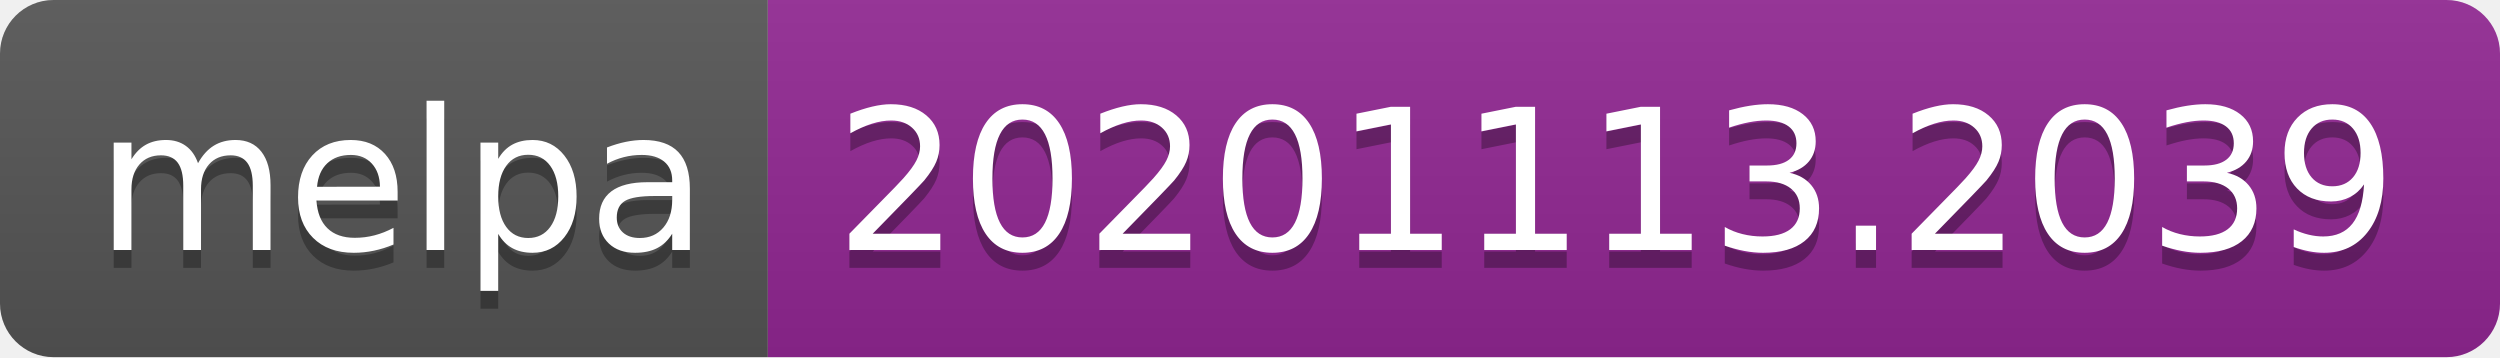
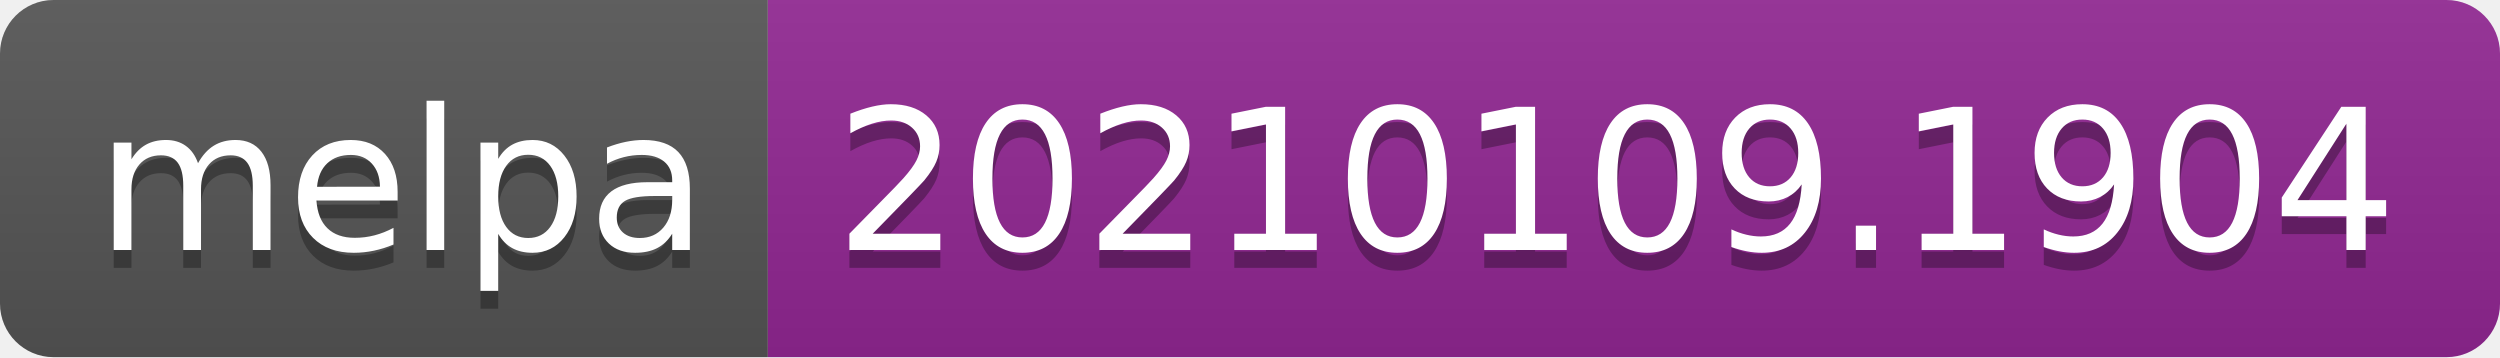
- <svg xmlns="http://www.w3.org/2000/svg" width="140" height="20" role="img" aria-label="melpa: 20201113.2039">
+ <svg xmlns="http://www.w3.org/2000/svg" width="140" height="20" role="img" aria-label="melpa: 20210109.1904">
  <linearGradient id="s" x2="0" y2="100%">
    <stop offset="0" stop-color="#bbb" stop-opacity=".1" />
    <stop offset="1" stop-opacity=".1" />
  </linearGradient>
  <clipPath id="r">
    <rect width="140" height="20" rx="3" fill="#fff" />
  </clipPath>
  <g clip-path="url(#r)">
    <rect width="43" height="20" fill="#555" />
    <rect x="43" width="97" height="20" fill="#922793" />
    <rect width="140" height="20" fill="url(#s)" />
  </g>
  <g fill="#fff" text-anchor="middle" font-family="Verdana,Geneva,DejaVu Sans,sans-serif" text-rendering="geometricPrecision" font-size="110">
    <text aria-hidden="true" x="225" y="150" fill="#010101" fill-opacity=".3" transform="scale(.1)" textLength="330">melpa</text>
    <text x="225" y="140" transform="scale(.1)" fill="#fff" textLength="330">melpa</text>
-     <text aria-hidden="true" x="905" y="150" fill="#010101" fill-opacity=".3" transform="scale(.1)" textLength="870">20201113.2039</text>
-     <text x="905" y="140" transform="scale(.1)" fill="#fff" textLength="870">20201113.2039</text>
+     <text aria-hidden="true" x="905" y="150" fill="#010101" fill-opacity=".3" transform="scale(.1)" textLength="870">20210109.1904</text>
+     <text x="905" y="140" transform="scale(.1)" fill="#fff" textLength="870">20210109.1904</text>
  </g>
</svg>
